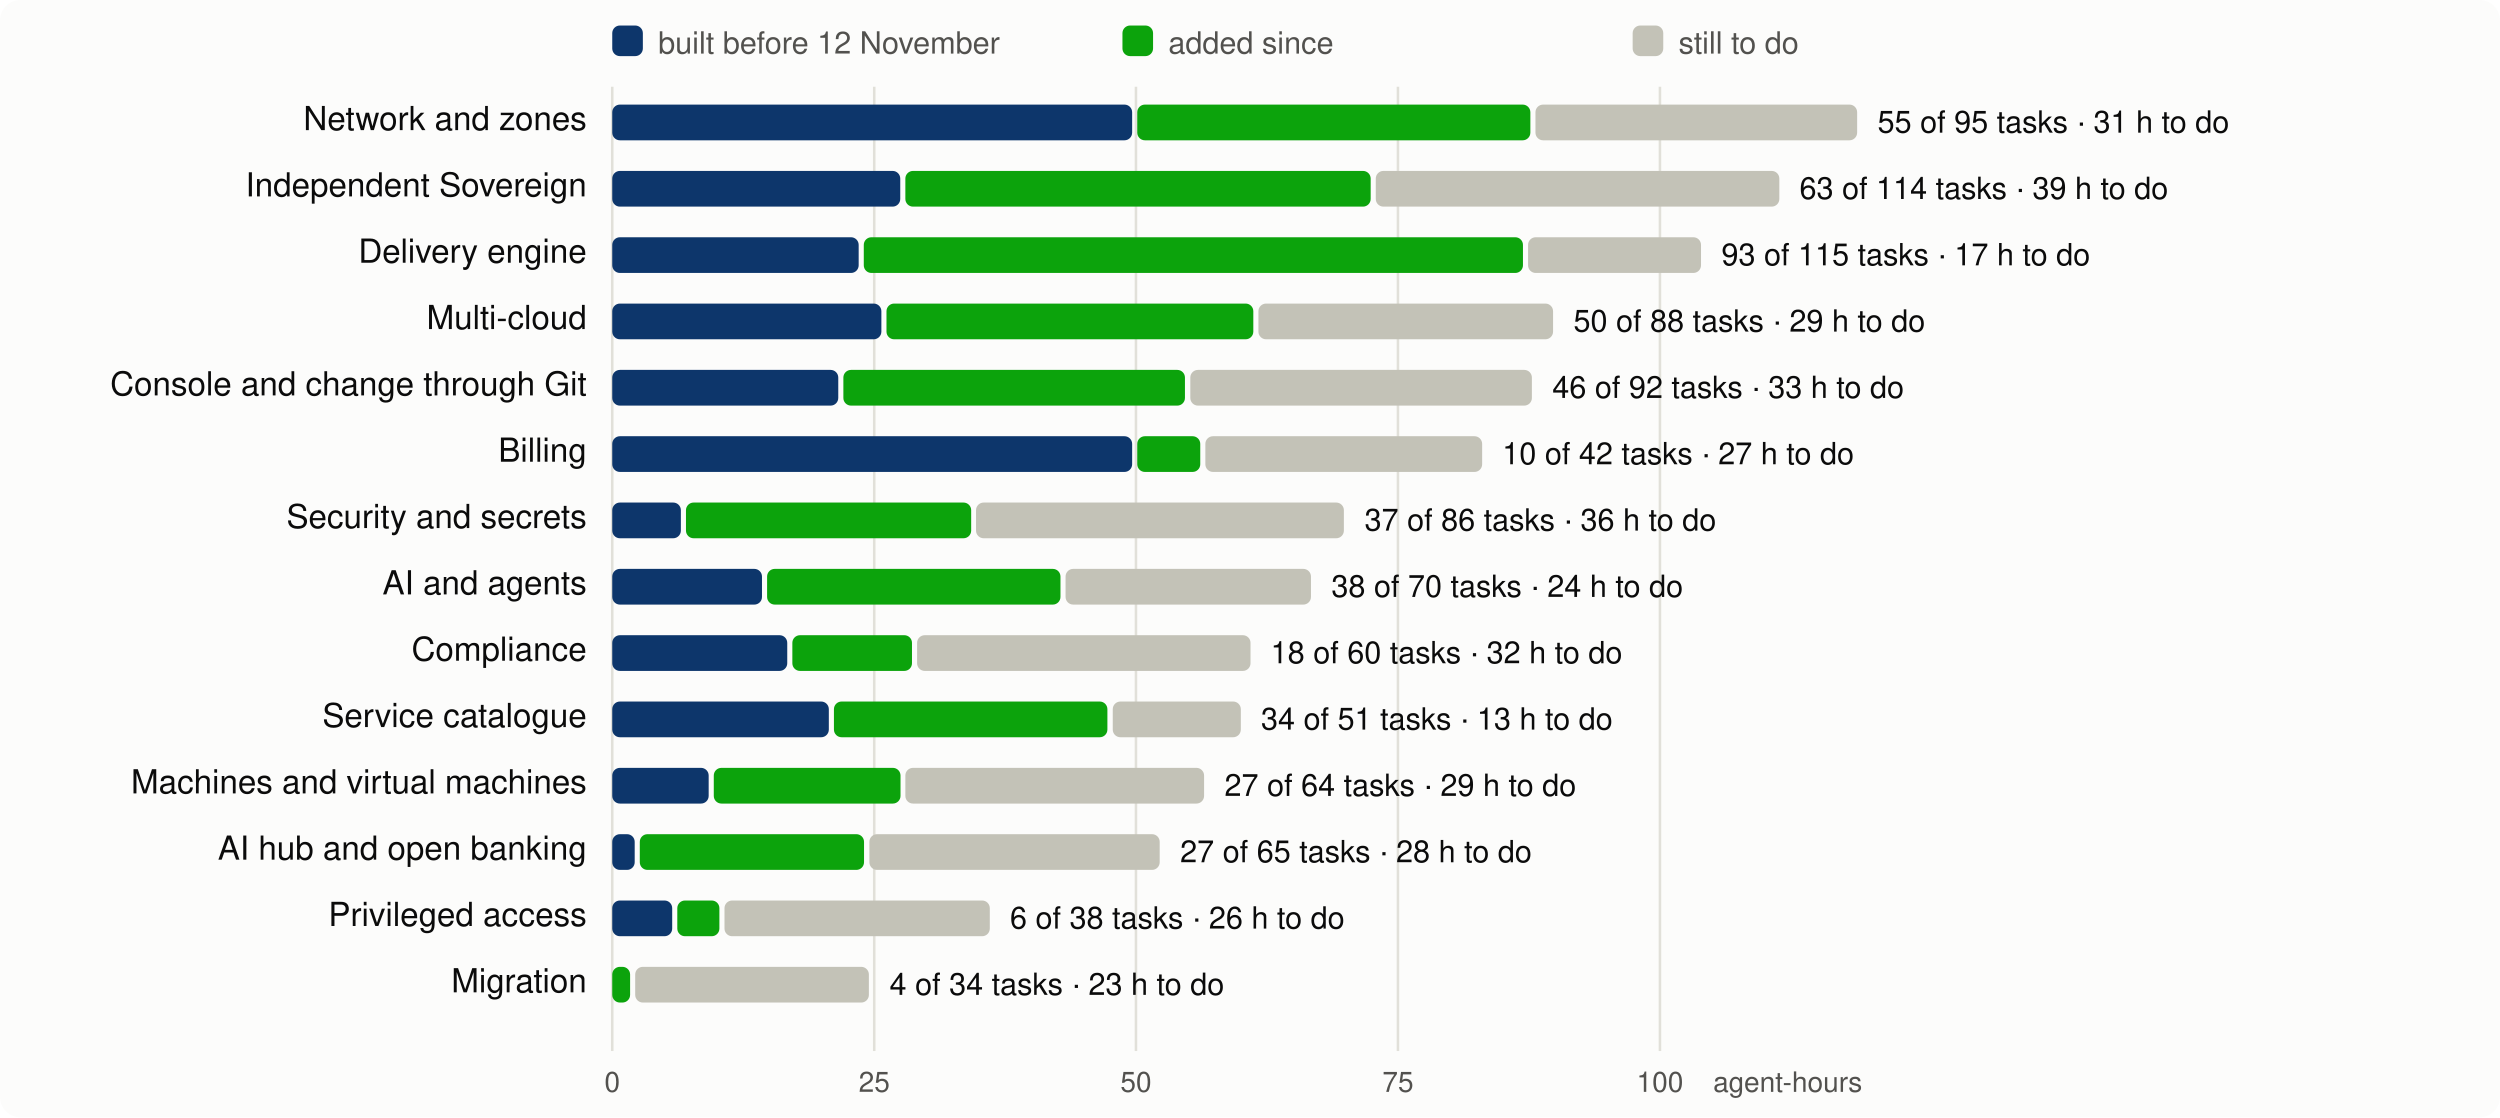
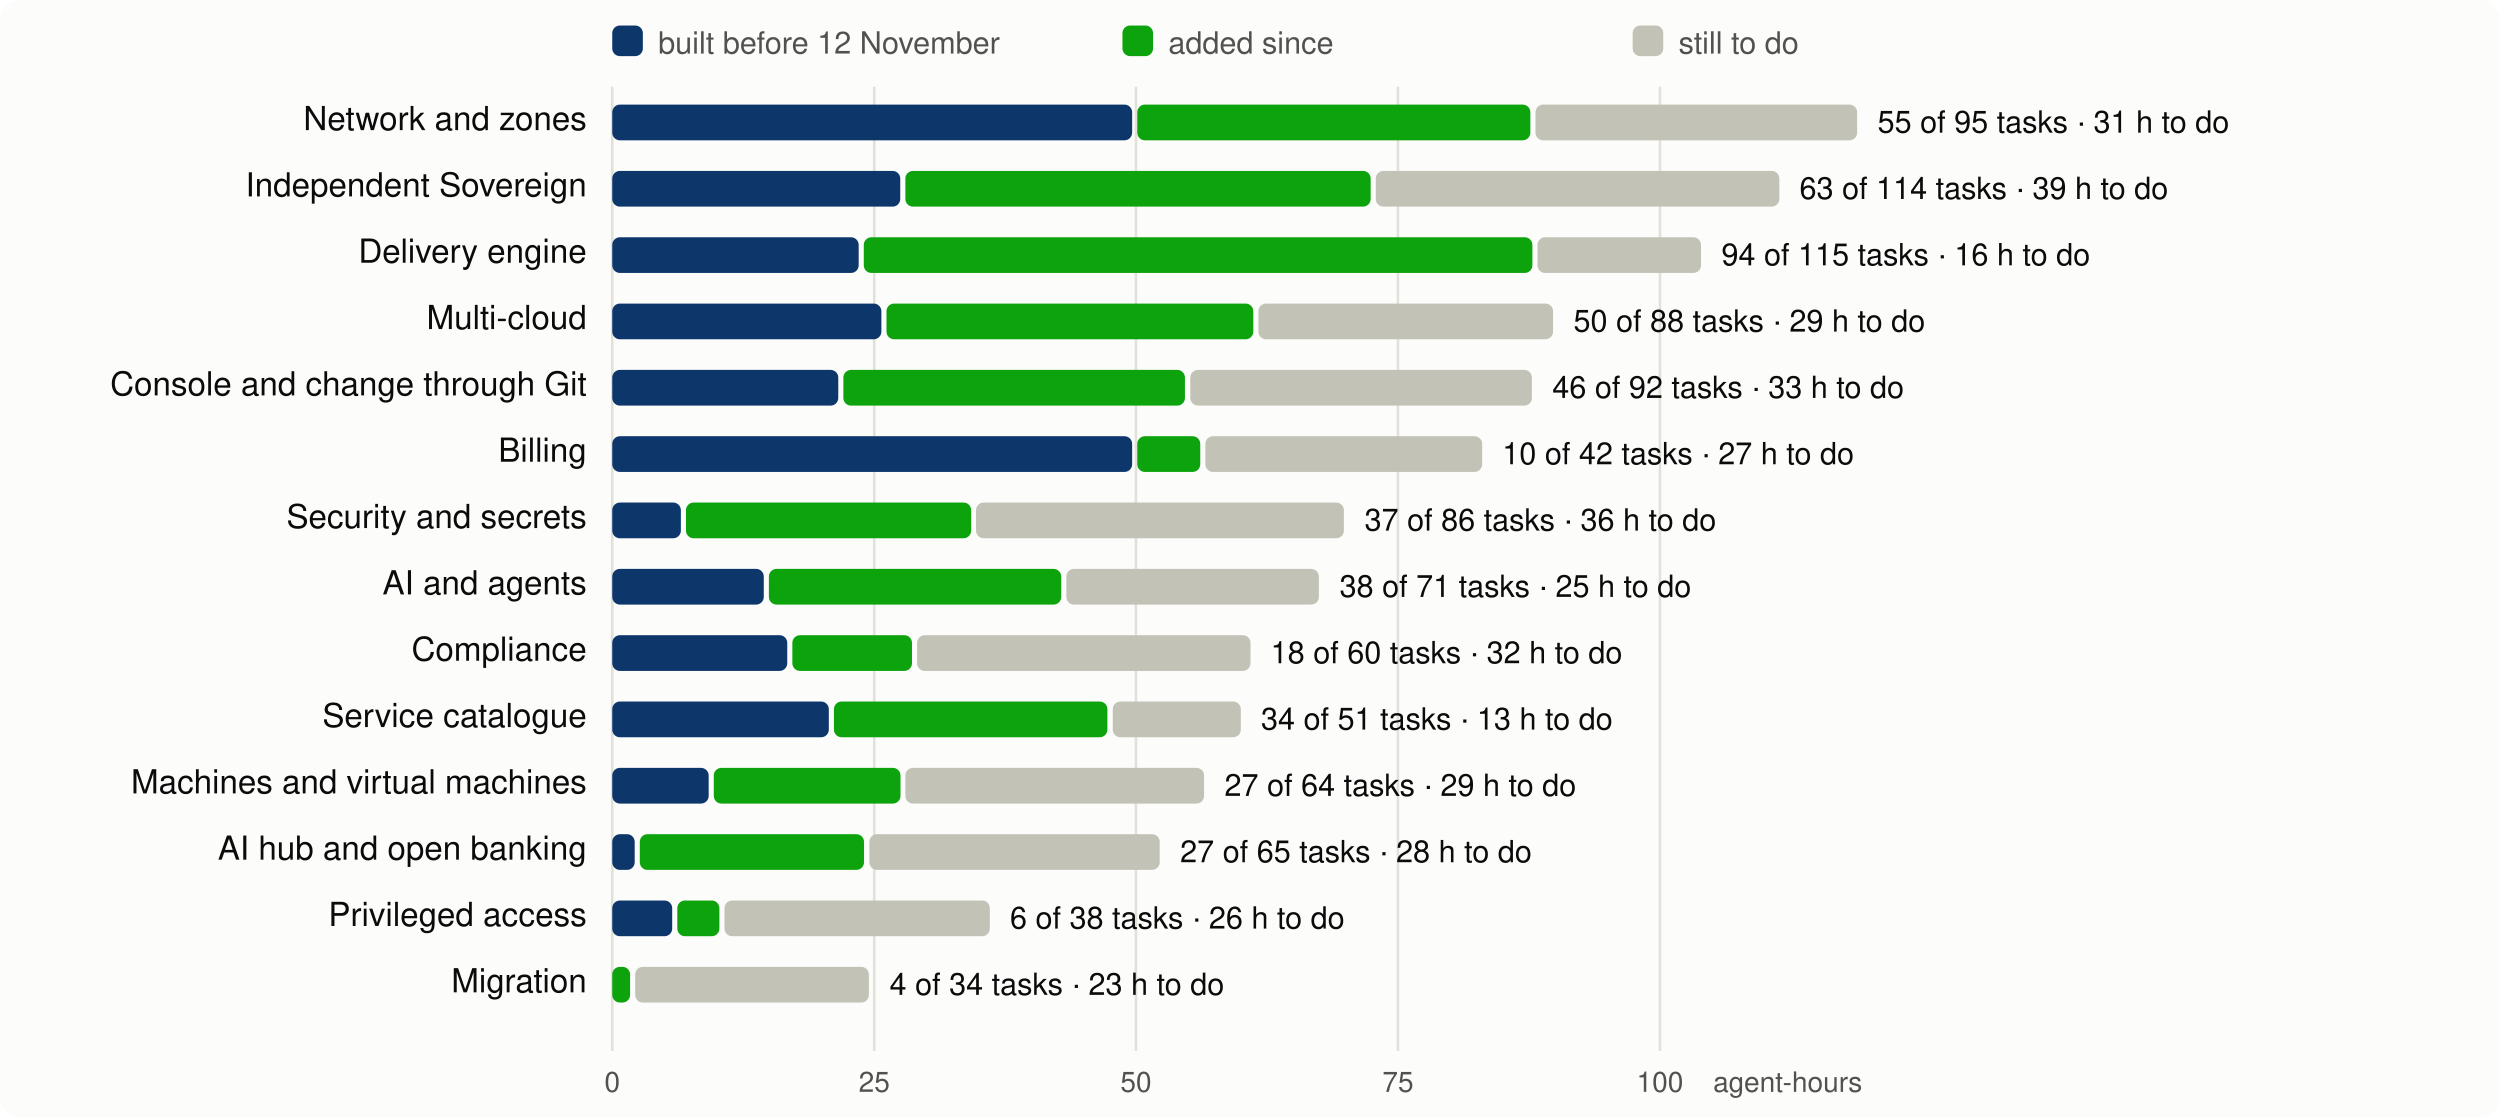
<svg xmlns="http://www.w3.org/2000/svg" viewBox="0 0 980 438" width="980" height="438" font-family="system-ui,-apple-system,Segoe UI,Helvetica,Arial,sans-serif" font-size="13">
  <rect width="980" height="438" rx="8" fill="#fcfcfb" />
  <line x1="240.0" x2="240.0" y1="34" y2="412" stroke="#e1e0d9" />
  <text x="240.0" y="428" text-anchor="middle" fill="#52514e" font-size="11">0</text>
  <line x1="342.7" x2="342.7" y1="34" y2="412" stroke="#e1e0d9" />
  <text x="342.7" y="428" text-anchor="middle" fill="#52514e" font-size="11">25</text>
  <line x1="445.3" x2="445.3" y1="34" y2="412" stroke="#e1e0d9" />
  <text x="445.3" y="428" text-anchor="middle" fill="#52514e" font-size="11">50</text>
  <line x1="548.0" x2="548.0" y1="34" y2="412" stroke="#e1e0d9" />
  <text x="548.0" y="428" text-anchor="middle" fill="#52514e" font-size="11">75</text>
  <line x1="650.7" x2="650.7" y1="34" y2="412" stroke="#e1e0d9" />
  <text x="650.7" y="428" text-anchor="middle" fill="#52514e" font-size="11">100</text>
  <text x="730" y="428" text-anchor="end" fill="#52514e" font-size="11">agent-hours</text>
  <rect x="240" y="10" width="12" height="12" rx="3" fill="#0d366b" />
  <text x="258" y="21" fill="#52514e" font-size="12">built before 12 November</text>
  <rect x="440" y="10" width="12" height="12" rx="3" fill="#0ca30c" />
  <text x="458" y="21" fill="#52514e" font-size="12">added since</text>
  <rect x="640" y="10" width="12" height="12" rx="3" fill="#c3c2b7" />
  <text x="658" y="21" fill="#52514e" font-size="12">still to do</text>
  <text x="230" y="51" text-anchor="end" fill="#0b0b0b">Network and zones</text>
  <rect x="240.0" y="41" width="203.8" height="14" rx="3" fill="#0d366b" />
  <rect x="445.8" y="41" width="154.1" height="14" rx="3" fill="#0ca30c" />
  <rect x="601.9" y="41" width="126.1" height="14" rx="3" fill="#c3c2b7" />
  <text x="736.0" y="52" fill="#0b0b0b" font-size="12">55 of 95 tasks · 31 h to do</text>
  <text x="230" y="77" text-anchor="end" fill="#0b0b0b">Independent Sovereign</text>
  <rect x="240.0" y="67" width="112.9" height="14" rx="3" fill="#0d366b" />
  <rect x="354.9" y="67" width="182.4" height="14" rx="3" fill="#0ca30c" />
  <rect x="539.3" y="67" width="158.2" height="14" rx="3" fill="#c3c2b7" />
  <text x="705.4" y="78" fill="#0b0b0b" font-size="12">63 of 114 tasks · 39 h to do</text>
  <text x="230" y="103" text-anchor="end" fill="#0b0b0b">Delivery engine</text>
  <rect x="240.0" y="93" width="96.6" height="14" rx="3" fill="#0d366b" />
-   <rect x="338.6" y="93" width="258.4" height="14" rx="3" fill="#0ca30c" />
-   <rect x="599.0" y="93" width="67.8" height="14" rx="3" fill="#c3c2b7" />
-   <text x="674.8" y="104" fill="#0b0b0b" font-size="12">93 of 115 tasks · 17 h to do</text>
+   <rect x="338.6" y="93" width="262.1" height="14" rx="3" fill="#0ca30c" />
+   <rect x="602.7" y="93" width="64.1" height="14" rx="3" fill="#c3c2b7" />
+   <text x="674.8" y="104" fill="#0b0b0b" font-size="12">94 of 115 tasks · 16 h to do</text>
  <text x="230" y="129" text-anchor="end" fill="#0b0b0b">Multi-cloud</text>
  <rect x="240.0" y="119" width="105.5" height="14" rx="3" fill="#0d366b" />
  <rect x="347.5" y="119" width="143.8" height="14" rx="3" fill="#0ca30c" />
  <rect x="493.3" y="119" width="115.5" height="14" rx="3" fill="#c3c2b7" />
  <text x="616.8" y="130" fill="#0b0b0b" font-size="12">50 of 88 tasks · 29 h to do</text>
  <text x="230" y="155" text-anchor="end" fill="#0b0b0b">Console and change through Git</text>
  <rect x="240.0" y="145" width="88.6" height="14" rx="3" fill="#0d366b" />
  <rect x="330.6" y="145" width="133.9" height="14" rx="3" fill="#0ca30c" />
  <rect x="466.6" y="145" width="133.9" height="14" rx="3" fill="#c3c2b7" />
  <text x="608.5" y="156" fill="#0b0b0b" font-size="12">46 of 92 tasks · 33 h to do</text>
  <text x="230" y="181" text-anchor="end" fill="#0b0b0b">Billing</text>
  <rect x="240.0" y="171" width="203.8" height="14" rx="3" fill="#0d366b" />
  <rect x="445.8" y="171" width="24.7" height="14" rx="3" fill="#0ca30c" />
  <rect x="472.5" y="171" width="108.5" height="14" rx="3" fill="#c3c2b7" />
  <text x="588.9" y="182" fill="#0b0b0b" font-size="12">10 of 42 tasks · 27 h to do</text>
  <text x="230" y="207" text-anchor="end" fill="#0b0b0b">Security and secrets</text>
  <rect x="240.0" y="197" width="26.9" height="14" rx="3" fill="#0d366b" />
  <rect x="268.9" y="197" width="111.8" height="14" rx="3" fill="#0ca30c" />
  <rect x="382.6" y="197" width="144.2" height="14" rx="3" fill="#c3c2b7" />
  <text x="534.9" y="208" fill="#0b0b0b" font-size="12">37 of 86 tasks · 36 h to do</text>
  <text x="230" y="233" text-anchor="end" fill="#0b0b0b">AI and agents</text>
-   <rect x="240.0" y="223" width="58.7" height="14" rx="3" fill="#0d366b" />
-   <rect x="300.7" y="223" width="115.0" height="14" rx="3" fill="#0ca30c" />
-   <rect x="417.7" y="223" width="96.2" height="14" rx="3" fill="#c3c2b7" />
-   <text x="521.9" y="234" fill="#0b0b0b" font-size="12">38 of 70 tasks · 24 h to do</text>
+   <rect x="240.0" y="223" width="59.4" height="14" rx="3" fill="#0d366b" />
+   <rect x="301.4" y="223" width="114.6" height="14" rx="3" fill="#0ca30c" />
+   <rect x="418.0" y="223" width="99.0" height="14" rx="3" fill="#c3c2b7" />
+   <text x="525.1" y="234" fill="#0b0b0b" font-size="12">38 of 71 tasks · 25 h to do</text>
  <text x="230" y="259" text-anchor="end" fill="#0b0b0b">Compliance</text>
  <rect x="240.0" y="249" width="68.6" height="14" rx="3" fill="#0d366b" />
  <rect x="310.6" y="249" width="46.9" height="14" rx="3" fill="#0ca30c" />
  <rect x="359.5" y="249" width="130.7" height="14" rx="3" fill="#c3c2b7" />
  <text x="498.1" y="260" fill="#0b0b0b" font-size="12">18 of 60 tasks · 32 h to do</text>
  <text x="230" y="285" text-anchor="end" fill="#0b0b0b">Service catalogue</text>
  <rect x="240.0" y="275" width="84.9" height="14" rx="3" fill="#0d366b" />
  <rect x="326.9" y="275" width="107.2" height="14" rx="3" fill="#0ca30c" />
  <rect x="436.2" y="275" width="50.2" height="14" rx="3" fill="#c3c2b7" />
  <text x="494.3" y="286" fill="#0b0b0b" font-size="12">34 of 51 tasks · 13 h to do</text>
  <text x="230" y="311" text-anchor="end" fill="#0b0b0b">Machines and virtual machines</text>
  <rect x="240.0" y="301" width="37.8" height="14" rx="3" fill="#0d366b" />
  <rect x="279.8" y="301" width="73.2" height="14" rx="3" fill="#0ca30c" />
  <rect x="354.9" y="301" width="117.1" height="14" rx="3" fill="#c3c2b7" />
  <text x="480.0" y="312" fill="#0b0b0b" font-size="12">27 of 64 tasks · 29 h to do</text>
  <text x="230" y="337" text-anchor="end" fill="#0b0b0b">AI hub and open banking</text>
  <rect x="240.0" y="327" width="8.8" height="14" rx="3" fill="#0d366b" />
  <rect x="250.8" y="327" width="87.9" height="14" rx="3" fill="#0ca30c" />
  <rect x="340.8" y="327" width="113.8" height="14" rx="3" fill="#c3c2b7" />
  <text x="462.6" y="338" fill="#0b0b0b" font-size="12">27 of 65 tasks · 28 h to do</text>
  <text x="230" y="363" text-anchor="end" fill="#0b0b0b">Privileged access</text>
  <rect x="240.0" y="353" width="23.5" height="14" rx="3" fill="#0d366b" />
  <rect x="265.5" y="353" width="16.5" height="14" rx="3" fill="#0ca30c" />
  <rect x="284.0" y="353" width="104.0" height="14" rx="3" fill="#c3c2b7" />
  <text x="395.9" y="364" fill="#0b0b0b" font-size="12">6 of 38 tasks · 26 h to do</text>
  <text x="230" y="389" text-anchor="end" fill="#0b0b0b">Migration</text>
  <rect x="240.0" y="379" width="7.0" height="14" rx="3" fill="#0ca30c" />
  <rect x="249.0" y="379" width="91.6" height="14" rx="3" fill="#c3c2b7" />
  <text x="348.7" y="390" fill="#0b0b0b" font-size="12">4 of 34 tasks · 23 h to do</text>
</svg>
